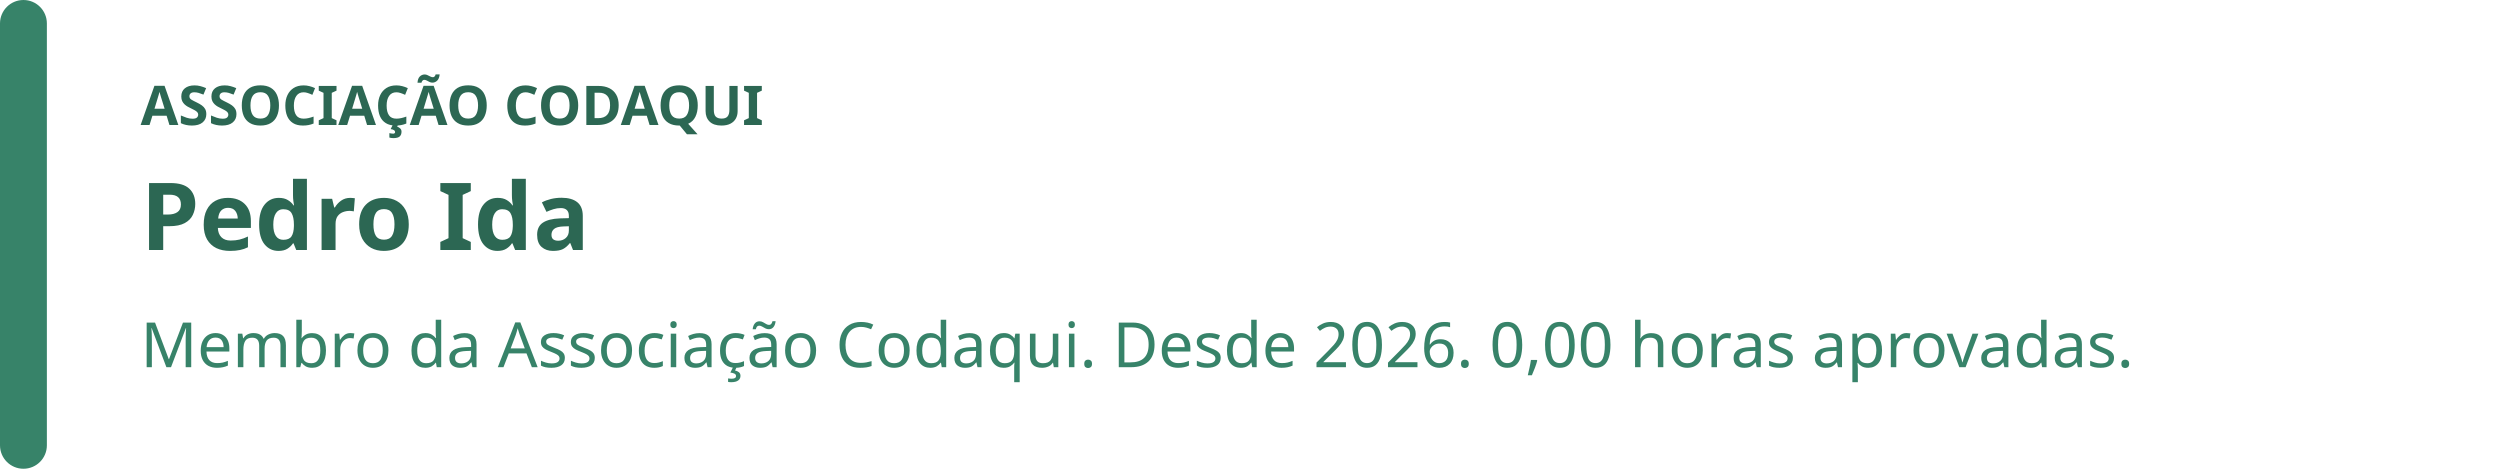
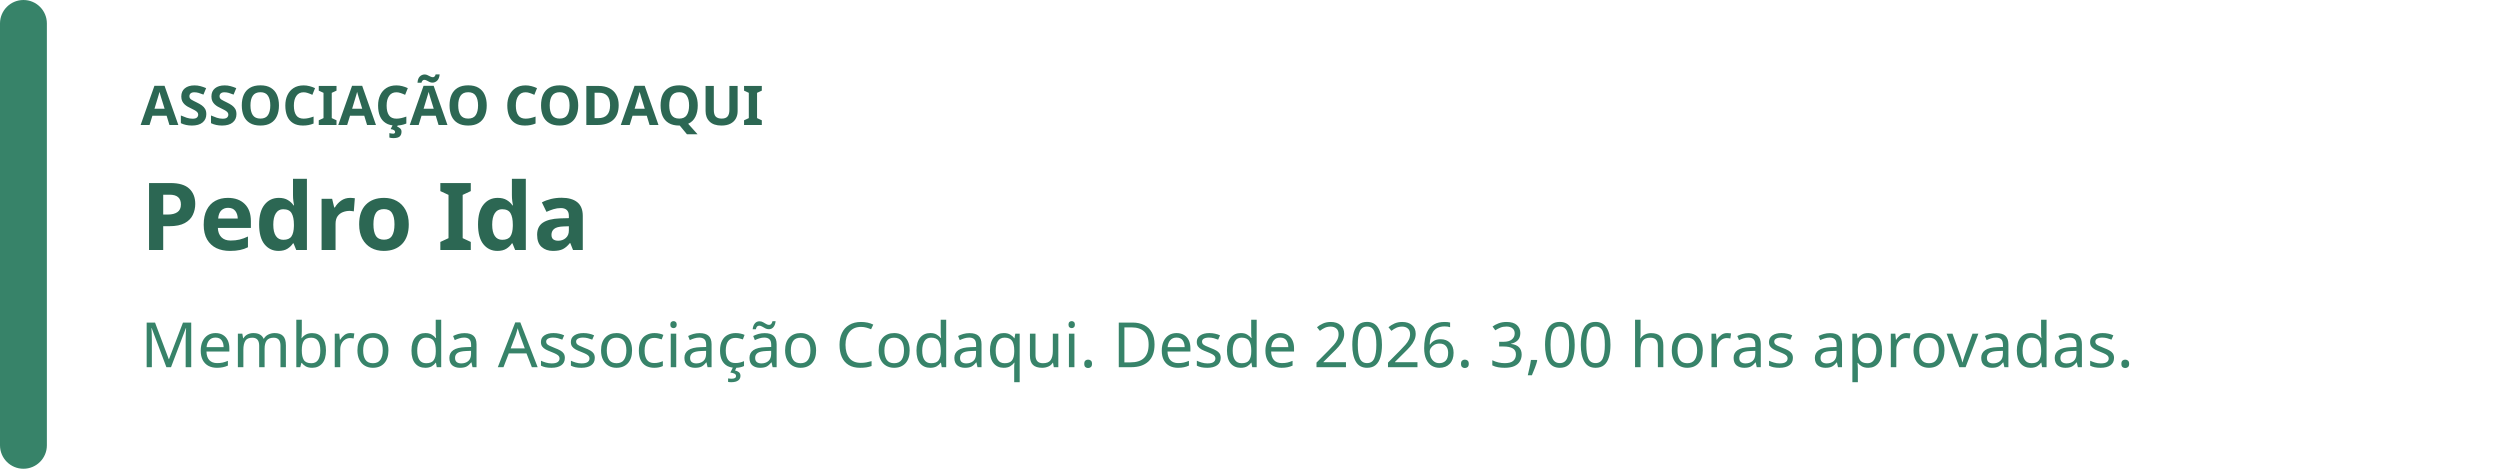
<svg xmlns="http://www.w3.org/2000/svg" width="640" height="120" viewBox="0 0 640 120" role="img" aria-labelledby="badge-title badge-description">
  <rect width="640" height="120" rx="16" fill="rgb(255, 255, 255)" />
  <rect width="12" height="120" rx="6" fill="rgb(55, 131, 105)" />
  <text x="36" y="32" fill="rgb(44, 103, 83)" font-family="system-ui, sans-serif" font-size="14" font-weight="700">ASSOCIAÇÃO CODAQUI</text>
  <text x="36" y="64" fill="rgb(44, 103, 83)" font-family="system-ui, sans-serif" font-size="24" font-weight="700">Pedro Ida</text>
-   <text x="36" y="94" fill="rgb(55, 131, 105)" font-family="system-ui, sans-serif" font-size="16">Membro da Associação Codaqui. Desde 2026. 0,00 horas aprovadas.</text>
+   <text x="36" y="94" fill="rgb(55, 131, 105)" font-family="system-ui, sans-serif" font-size="16">Membro da Associação Codaqui. Desde 2026. 3,00 horas aprovadas.</text>
</svg>
